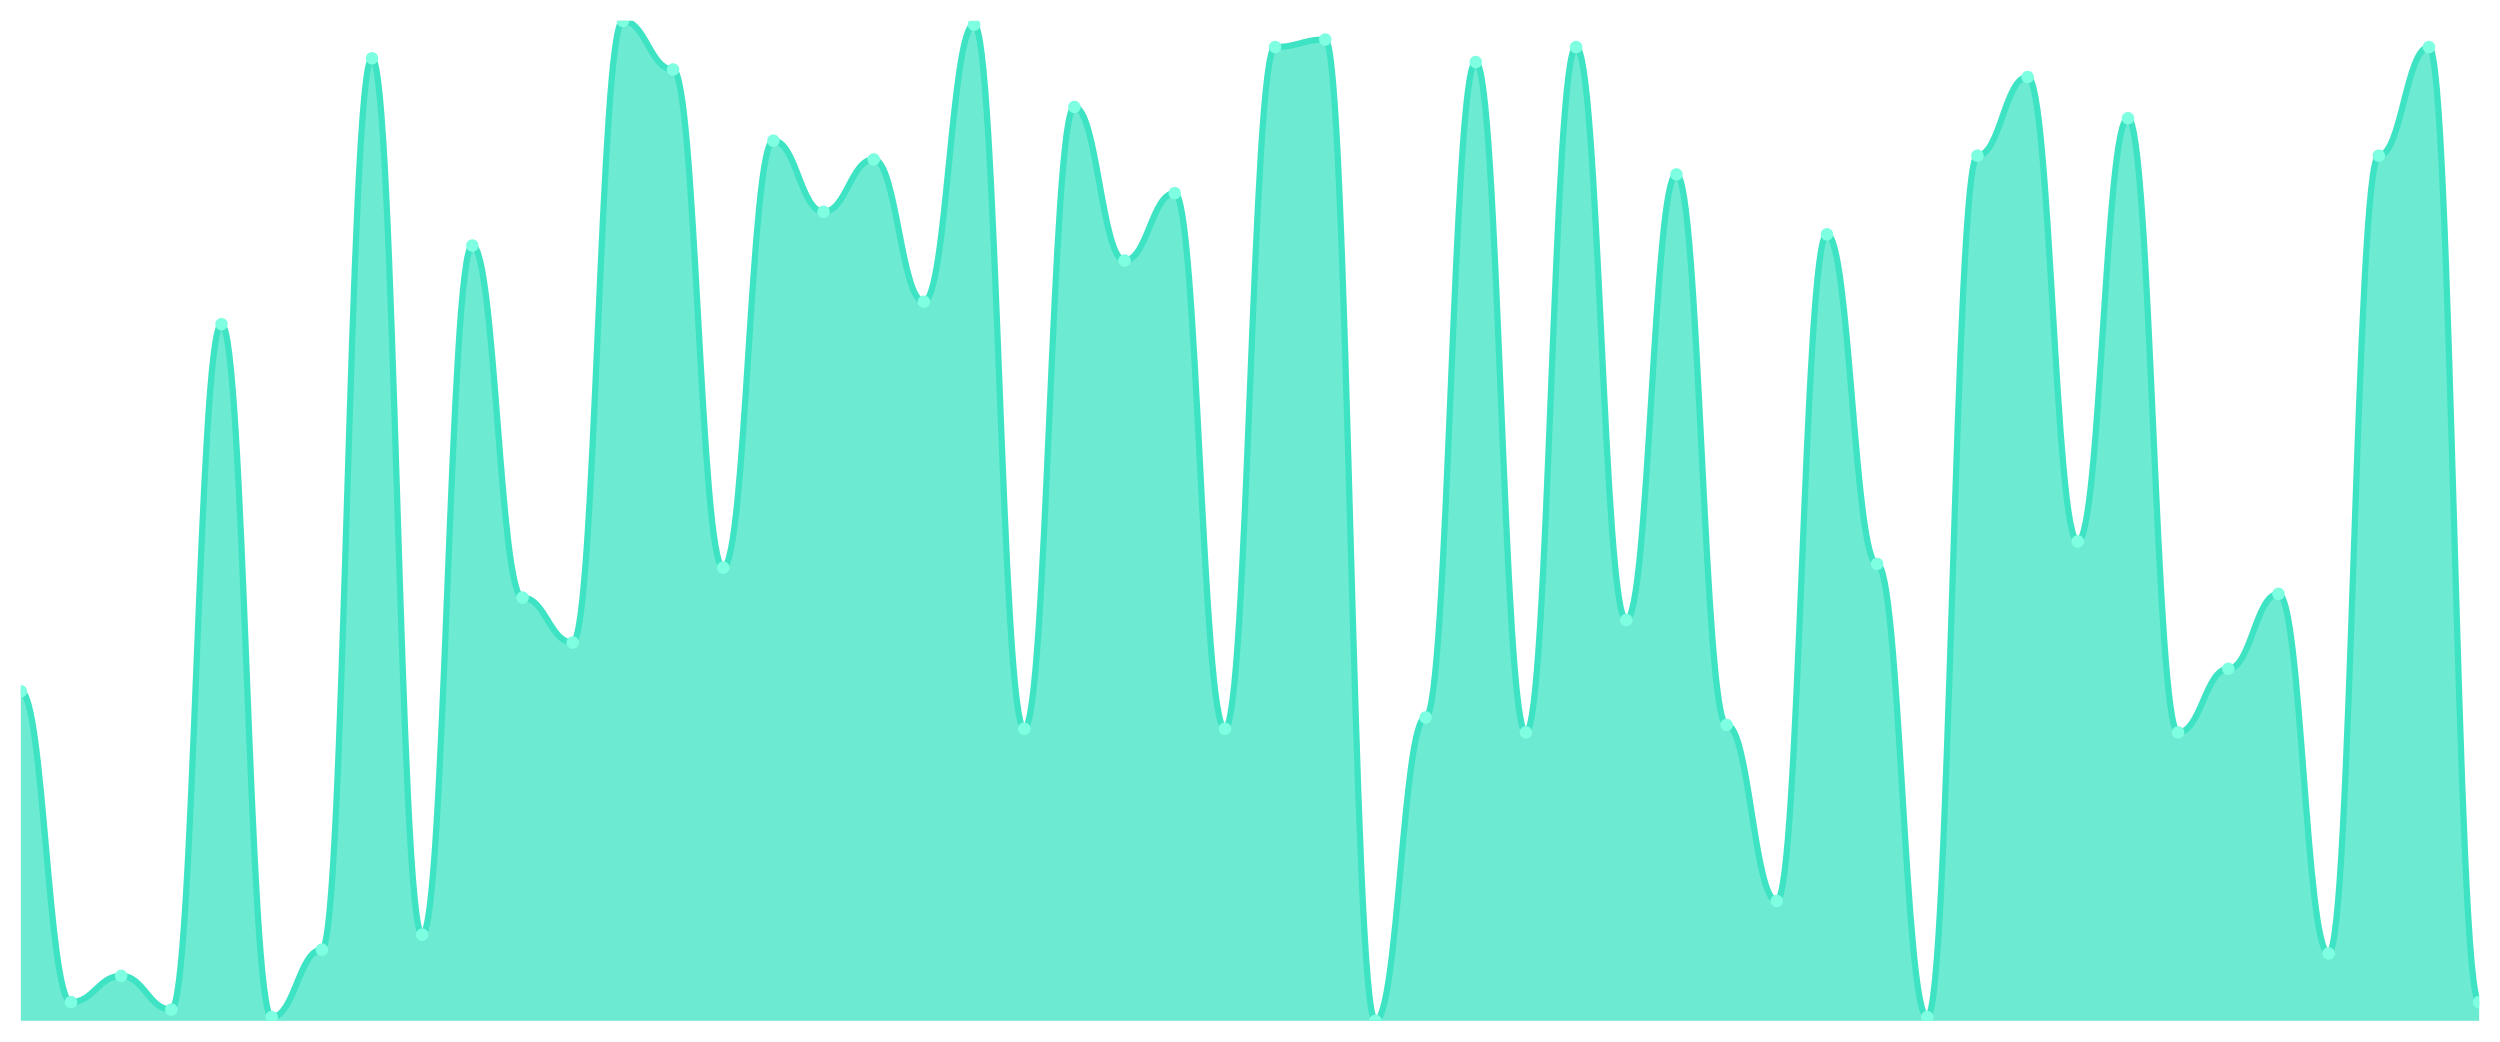
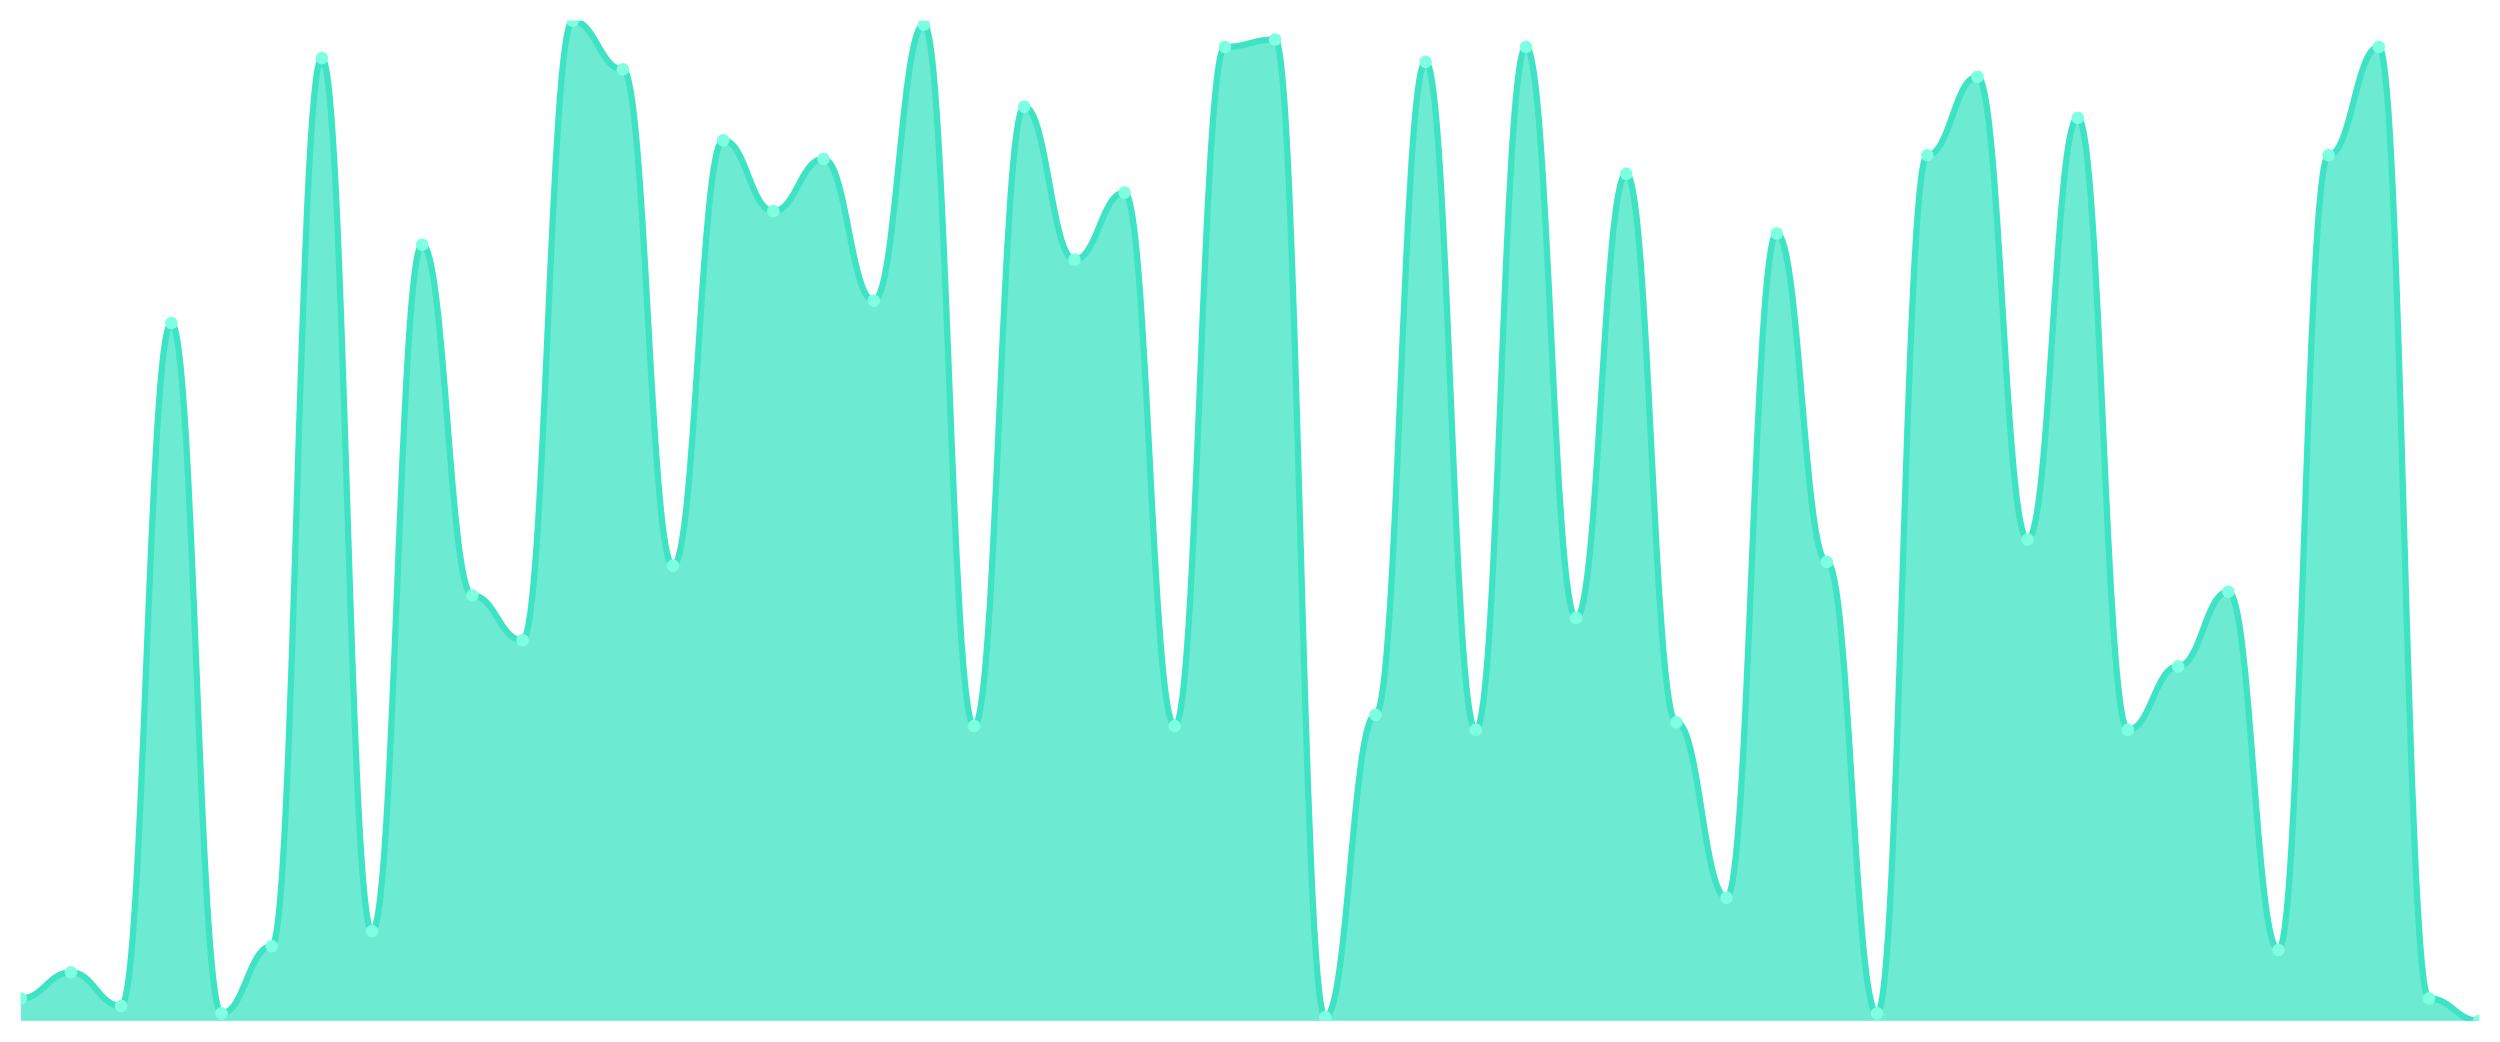
<svg xmlns="http://www.w3.org/2000/svg" viewBox="0 0 1200 500" width="1200" height="500">
  <defs>
    <clipPath id="c">
      <rect x="10" y="10" width="1180" height="480" />
    </clipPath>
  </defs>
  <rect width="1200" height="500" fill="none" />
  <g clip-path="url(#c)">
-     <path d="M 10,490 L 10,331.798 C 20.837,331.798 23.245,481.011 34.082,481.011 C 44.918,481.011 47.327,468.427 58.163,468.427 C 69,468.427 71.408,484.607 82.245,484.607 C 93.082,484.607 95.49,155.618 106.327,155.618 C 117.163,155.618 119.571,488.202 130.408,488.202 C 141.245,488.202 143.653,455.843 154.49,455.843 C 165.327,455.843 167.735,27.978 178.571,27.978 C 189.408,27.978 191.816,448.652 202.653,448.652 C 213.49,448.652 215.898,117.865 226.735,117.865 C 237.571,117.865 239.98,286.854 250.816,286.854 C 261.653,286.854 264.061,308.427 274.898,308.427 C 285.735,308.427 288.143,10 298.98,10 C 309.816,10 312.224,33.371 323.061,33.371 C 333.898,33.371 336.306,272.472 347.143,272.472 C 357.98,272.472 360.388,67.528 371.224,67.528 C 382.061,67.528 384.469,101.685 395.306,101.685 C 406.143,101.685 408.551,76.517 419.388,76.517 C 430.224,76.517 432.633,144.831 443.469,144.831 C 454.306,144.831 456.714,11.798 467.551,11.798 C 478.388,11.798 480.796,349.775 491.633,349.775 C 502.469,349.775 504.878,51.348 515.714,51.348 C 526.551,51.348 528.959,125.056 539.796,125.056 C 550.633,125.056 553.041,92.697 563.878,92.697 C 574.714,92.697 577.122,349.775 587.959,349.775 C 598.796,349.775 601.204,22.584 612.041,22.584 C 622.878,22.584 625.286,18.989 636.122,18.989 C 646.959,18.989 649.367,490 660.204,490 C 671.041,490 673.449,344.382 684.286,344.382 C 695.122,344.382 697.531,29.775 708.367,29.775 C 719.204,29.775 721.612,351.573 732.449,351.573 C 743.286,351.573 745.694,22.584 756.531,22.584 C 767.367,22.584 769.776,297.64 780.612,297.64 C 791.449,297.64 793.857,83.708 804.694,83.708 C 815.531,83.708 817.939,347.978 828.776,347.978 C 839.612,347.978 842.02,432.472 852.857,432.472 C 863.694,432.472 866.102,112.472 876.939,112.472 C 887.776,112.472 890.184,270.674 901.02,270.674 C 911.857,270.674 914.265,488.202 925.102,488.202 C 935.939,488.202 938.347,74.719 949.184,74.719 C 960.02,74.719 962.429,36.966 973.265,36.966 C 984.102,36.966 986.51,259.888 997.347,259.888 C 1008.184,259.888 1010.592,56.742 1021.429,56.742 C 1032.265,56.742 1034.673,351.573 1045.51,351.573 C 1056.347,351.573 1058.755,321.011 1069.592,321.011 C 1080.429,321.011 1082.837,285.056 1093.673,285.056 C 1104.51,285.056 1106.918,457.64 1117.755,457.64 C 1128.592,457.64 1131,74.719 1141.837,74.719 C 1152.673,74.719 1155.082,22.584 1165.918,22.584 C 1176.755,22.584 1179.163,481.011 1190,481.011 L 1190,490 Z" fill="rgba(61,227,195,0.75)" />
-     <path d="M 10,331.798 C 20.837,331.798 23.245,481.011 34.082,481.011 C 44.918,481.011 47.327,468.427 58.163,468.427 C 69,468.427 71.408,484.607 82.245,484.607 C 93.082,484.607 95.49,155.618 106.327,155.618 C 117.163,155.618 119.571,488.202 130.408,488.202 C 141.245,488.202 143.653,455.843 154.49,455.843 C 165.327,455.843 167.735,27.978 178.571,27.978 C 189.408,27.978 191.816,448.652 202.653,448.652 C 213.49,448.652 215.898,117.865 226.735,117.865 C 237.571,117.865 239.98,286.854 250.816,286.854 C 261.653,286.854 264.061,308.427 274.898,308.427 C 285.735,308.427 288.143,10 298.98,10 C 309.816,10 312.224,33.371 323.061,33.371 C 333.898,33.371 336.306,272.472 347.143,272.472 C 357.98,272.472 360.388,67.528 371.224,67.528 C 382.061,67.528 384.469,101.685 395.306,101.685 C 406.143,101.685 408.551,76.517 419.388,76.517 C 430.224,76.517 432.633,144.831 443.469,144.831 C 454.306,144.831 456.714,11.798 467.551,11.798 C 478.388,11.798 480.796,349.775 491.633,349.775 C 502.469,349.775 504.878,51.348 515.714,51.348 C 526.551,51.348 528.959,125.056 539.796,125.056 C 550.633,125.056 553.041,92.697 563.878,92.697 C 574.714,92.697 577.122,349.775 587.959,349.775 C 598.796,349.775 601.204,22.584 612.041,22.584 C 622.878,22.584 625.286,18.989 636.122,18.989 C 646.959,18.989 649.367,490 660.204,490 C 671.041,490 673.449,344.382 684.286,344.382 C 695.122,344.382 697.531,29.775 708.367,29.775 C 719.204,29.775 721.612,351.573 732.449,351.573 C 743.286,351.573 745.694,22.584 756.531,22.584 C 767.367,22.584 769.776,297.64 780.612,297.64 C 791.449,297.64 793.857,83.708 804.694,83.708 C 815.531,83.708 817.939,347.978 828.776,347.978 C 839.612,347.978 842.02,432.472 852.857,432.472 C 863.694,432.472 866.102,112.472 876.939,112.472 C 887.776,112.472 890.184,270.674 901.02,270.674 C 911.857,270.674 914.265,488.202 925.102,488.202 C 935.939,488.202 938.347,74.719 949.184,74.719 C 960.02,74.719 962.429,36.966 973.265,36.966 C 984.102,36.966 986.51,259.888 997.347,259.888 C 1008.184,259.888 1010.592,56.742 1021.429,56.742 C 1032.265,56.742 1034.673,351.573 1045.51,351.573 C 1056.347,351.573 1058.755,321.011 1069.592,321.011 C 1080.429,321.011 1082.837,285.056 1093.673,285.056 C 1104.51,285.056 1106.918,457.64 1117.755,457.64 C 1128.592,457.64 1131,74.719 1141.837,74.719 C 1152.673,74.719 1155.082,22.584 1165.918,22.584 C 1176.755,22.584 1179.163,481.011 1190,481.011" fill="none" stroke="#3de3c3" stroke-width="3" stroke-linecap="round" stroke-linejoin="round" />
-     <circle cx="10" cy="331.798" r="3" fill="#7fffe1" />
-     <circle cx="34.082" cy="481.011" r="3" fill="#7fffe1" />
-     <circle cx="58.163" cy="468.427" r="3" fill="#7fffe1" />
-     <circle cx="82.245" cy="484.607" r="3" fill="#7fffe1" />
-     <circle cx="106.327" cy="155.618" r="3" fill="#7fffe1" />
-     <circle cx="130.408" cy="488.202" r="3" fill="#7fffe1" />
-     <circle cx="154.49" cy="455.843" r="3" fill="#7fffe1" />
-     <circle cx="178.571" cy="27.978" r="3" fill="#7fffe1" />
-     <circle cx="202.653" cy="448.652" r="3" fill="#7fffe1" />
-     <circle cx="226.735" cy="117.865" r="3" fill="#7fffe1" />
-     <circle cx="250.816" cy="286.854" r="3" fill="#7fffe1" />
-     <circle cx="274.898" cy="308.427" r="3" fill="#7fffe1" />
-     <circle cx="298.98" cy="10" r="3" fill="#7fffe1" />
-     <circle cx="323.061" cy="33.371" r="3" fill="#7fffe1" />
-     <circle cx="347.143" cy="272.472" r="3" fill="#7fffe1" />
-     <circle cx="371.224" cy="67.528" r="3" fill="#7fffe1" />
-     <circle cx="395.306" cy="101.685" r="3" fill="#7fffe1" />
-     <circle cx="419.388" cy="76.517" r="3" fill="#7fffe1" />
-     <circle cx="443.469" cy="144.831" r="3" fill="#7fffe1" />
-     <circle cx="467.551" cy="11.798" r="3" fill="#7fffe1" />
-     <circle cx="491.633" cy="349.775" r="3" fill="#7fffe1" />
-     <circle cx="515.714" cy="51.348" r="3" fill="#7fffe1" />
-     <circle cx="539.796" cy="125.056" r="3" fill="#7fffe1" />
-     <circle cx="563.878" cy="92.697" r="3" fill="#7fffe1" />
-     <circle cx="587.959" cy="349.775" r="3" fill="#7fffe1" />
-     <circle cx="612.041" cy="22.584" r="3" fill="#7fffe1" />
-     <circle cx="636.122" cy="18.989" r="3" fill="#7fffe1" />
-     <circle cx="660.204" cy="490" r="3" fill="#7fffe1" />
-     <circle cx="684.286" cy="344.382" r="3" fill="#7fffe1" />
-     <circle cx="708.367" cy="29.775" r="3" fill="#7fffe1" />
-     <circle cx="732.449" cy="351.573" r="3" fill="#7fffe1" />
-     <circle cx="756.531" cy="22.584" r="3" fill="#7fffe1" />
-     <circle cx="780.612" cy="297.64" r="3" fill="#7fffe1" />
-     <circle cx="804.694" cy="83.708" r="3" fill="#7fffe1" />
-     <circle cx="828.776" cy="347.978" r="3" fill="#7fffe1" />
-     <circle cx="852.857" cy="432.472" r="3" fill="#7fffe1" />
-     <circle cx="876.939" cy="112.472" r="3" fill="#7fffe1" />
-     <circle cx="901.02" cy="270.674" r="3" fill="#7fffe1" />
-     <circle cx="925.102" cy="488.202" r="3" fill="#7fffe1" />
-     <circle cx="949.184" cy="74.719" r="3" fill="#7fffe1" />
-     <circle cx="973.265" cy="36.966" r="3" fill="#7fffe1" />
-     <circle cx="997.347" cy="259.888" r="3" fill="#7fffe1" />
-     <circle cx="1021.429" cy="56.742" r="3" fill="#7fffe1" />
-     <circle cx="1045.51" cy="351.573" r="3" fill="#7fffe1" />
-     <circle cx="1069.592" cy="321.011" r="3" fill="#7fffe1" />
-     <circle cx="1093.673" cy="285.056" r="3" fill="#7fffe1" />
-     <circle cx="1117.755" cy="457.64" r="3" fill="#7fffe1" />
-     <circle cx="1141.837" cy="74.719" r="3" fill="#7fffe1" />
-     <circle cx="1165.918" cy="22.584" r="3" fill="#7fffe1" />
-     <circle cx="1190" cy="481.011" r="3" fill="#7fffe1" />
+     <path d="M 10,490 L 10,479.254 C 20.837,479.254 23.245,466.716 34.082,466.716 C 44.918,466.716 47.327,482.836 58.163,482.836 C 69,482.836 71.408,155.075 82.245,155.075 C 93.082,155.075 95.49,486.418 106.327,486.418 C 117.163,486.418 119.571,454.179 130.408,454.179 C 141.245,454.179 143.653,27.91 154.49,27.91 C 165.327,27.91 167.735,447.015 178.571,447.015 C 189.408,447.015 191.816,117.463 202.653,117.463 C 213.49,117.463 215.898,285.821 226.735,285.821 C 237.571,285.821 239.98,307.313 250.816,307.313 C 261.653,307.313 264.061,10 274.898,10 C 285.735,10 288.143,33.284 298.98,33.284 C 309.816,33.284 312.224,271.493 323.061,271.493 C 333.898,271.493 336.306,67.313 347.143,67.313 C 357.98,67.313 360.388,101.343 371.224,101.343 C 382.061,101.343 384.469,76.269 395.306,76.269 C 406.143,76.269 408.551,144.328 419.388,144.328 C 430.224,144.328 432.633,11.791 443.469,11.791 C 454.306,11.791 456.714,348.507 467.551,348.507 C 478.388,348.507 480.796,51.194 491.633,51.194 C 502.469,51.194 504.878,124.627 515.714,124.627 C 526.551,124.627 528.959,92.388 539.796,92.388 C 550.633,92.388 553.041,348.507 563.878,348.507 C 574.714,348.507 577.122,22.537 587.959,22.537 C 598.796,22.537 601.204,18.955 612.041,18.955 C 622.878,18.955 625.286,488.209 636.122,488.209 C 646.959,488.209 649.367,343.134 660.204,343.134 C 671.041,343.134 673.449,29.701 684.286,29.701 C 695.122,29.701 697.531,350.299 708.367,350.299 C 719.204,350.299 721.612,22.537 732.449,22.537 C 743.286,22.537 745.694,296.567 756.531,296.567 C 767.367,296.567 769.776,83.433 780.612,83.433 C 791.449,83.433 793.857,346.716 804.694,346.716 C 815.531,346.716 817.939,430.896 828.776,430.896 C 839.612,430.896 842.02,112.09 852.857,112.09 C 863.694,112.09 866.102,269.701 876.939,269.701 C 887.776,269.701 890.184,486.418 901.02,486.418 C 911.857,486.418 914.265,74.478 925.102,74.478 C 935.939,74.478 938.347,36.866 949.184,36.866 C 960.02,36.866 962.429,258.955 973.265,258.955 C 984.102,258.955 986.51,56.567 997.347,56.567 C 1008.184,56.567 1010.592,350.299 1021.429,350.299 C 1032.265,350.299 1034.673,319.851 1045.51,319.851 C 1056.347,319.851 1058.755,284.03 1069.592,284.03 C 1080.429,284.03 1082.837,455.97 1093.673,455.97 C 1104.51,455.97 1106.918,74.478 1117.755,74.478 C 1128.592,74.478 1131,22.537 1141.837,22.537 C 1152.673,22.537 1155.082,479.254 1165.918,479.254 C 1176.755,479.254 1179.163,490 1190,490 L 1190,490 Z" fill="rgba(61,227,195,0.75)" />
+     <path d="M 10,479.254 C 20.837,479.254 23.245,466.716 34.082,466.716 C 44.918,466.716 47.327,482.836 58.163,482.836 C 69,482.836 71.408,155.075 82.245,155.075 C 93.082,155.075 95.49,486.418 106.327,486.418 C 117.163,486.418 119.571,454.179 130.408,454.179 C 141.245,454.179 143.653,27.91 154.49,27.91 C 165.327,27.91 167.735,447.015 178.571,447.015 C 189.408,447.015 191.816,117.463 202.653,117.463 C 213.49,117.463 215.898,285.821 226.735,285.821 C 237.571,285.821 239.98,307.313 250.816,307.313 C 261.653,307.313 264.061,10 274.898,10 C 285.735,10 288.143,33.284 298.98,33.284 C 309.816,33.284 312.224,271.493 323.061,271.493 C 333.898,271.493 336.306,67.313 347.143,67.313 C 357.98,67.313 360.388,101.343 371.224,101.343 C 382.061,101.343 384.469,76.269 395.306,76.269 C 406.143,76.269 408.551,144.328 419.388,144.328 C 430.224,144.328 432.633,11.791 443.469,11.791 C 454.306,11.791 456.714,348.507 467.551,348.507 C 478.388,348.507 480.796,51.194 491.633,51.194 C 502.469,51.194 504.878,124.627 515.714,124.627 C 526.551,124.627 528.959,92.388 539.796,92.388 C 550.633,92.388 553.041,348.507 563.878,348.507 C 574.714,348.507 577.122,22.537 587.959,22.537 C 598.796,22.537 601.204,18.955 612.041,18.955 C 622.878,18.955 625.286,488.209 636.122,488.209 C 646.959,488.209 649.367,343.134 660.204,343.134 C 671.041,343.134 673.449,29.701 684.286,29.701 C 695.122,29.701 697.531,350.299 708.367,350.299 C 719.204,350.299 721.612,22.537 732.449,22.537 C 743.286,22.537 745.694,296.567 756.531,296.567 C 767.367,296.567 769.776,83.433 780.612,83.433 C 791.449,83.433 793.857,346.716 804.694,346.716 C 815.531,346.716 817.939,430.896 828.776,430.896 C 839.612,430.896 842.02,112.09 852.857,112.09 C 863.694,112.09 866.102,269.701 876.939,269.701 C 887.776,269.701 890.184,486.418 901.02,486.418 C 911.857,486.418 914.265,74.478 925.102,74.478 C 935.939,74.478 938.347,36.866 949.184,36.866 C 960.02,36.866 962.429,258.955 973.265,258.955 C 984.102,258.955 986.51,56.567 997.347,56.567 C 1008.184,56.567 1010.592,350.299 1021.429,350.299 C 1032.265,350.299 1034.673,319.851 1045.51,319.851 C 1056.347,319.851 1058.755,284.03 1069.592,284.03 C 1080.429,284.03 1082.837,455.97 1093.673,455.97 C 1104.51,455.97 1106.918,74.478 1117.755,74.478 C 1128.592,74.478 1131,22.537 1141.837,22.537 C 1152.673,22.537 1155.082,479.254 1165.918,479.254 C 1176.755,479.254 1179.163,490 1190,490" fill="none" stroke="#3de3c3" stroke-width="3" stroke-linecap="round" stroke-linejoin="round" />
+     <circle cx="10" cy="479.254" r="3" fill="#7fffe1" />
+     <circle cx="34.082" cy="466.716" r="3" fill="#7fffe1" />
+     <circle cx="58.163" cy="482.836" r="3" fill="#7fffe1" />
+     <circle cx="82.245" cy="155.075" r="3" fill="#7fffe1" />
+     <circle cx="106.327" cy="486.418" r="3" fill="#7fffe1" />
+     <circle cx="130.408" cy="454.179" r="3" fill="#7fffe1" />
+     <circle cx="154.49" cy="27.91" r="3" fill="#7fffe1" />
+     <circle cx="178.571" cy="447.015" r="3" fill="#7fffe1" />
+     <circle cx="202.653" cy="117.463" r="3" fill="#7fffe1" />
+     <circle cx="226.735" cy="285.821" r="3" fill="#7fffe1" />
+     <circle cx="250.816" cy="307.313" r="3" fill="#7fffe1" />
+     <circle cx="274.898" cy="10" r="3" fill="#7fffe1" />
+     <circle cx="298.98" cy="33.284" r="3" fill="#7fffe1" />
+     <circle cx="323.061" cy="271.493" r="3" fill="#7fffe1" />
+     <circle cx="347.143" cy="67.313" r="3" fill="#7fffe1" />
+     <circle cx="371.224" cy="101.343" r="3" fill="#7fffe1" />
+     <circle cx="395.306" cy="76.269" r="3" fill="#7fffe1" />
+     <circle cx="419.388" cy="144.328" r="3" fill="#7fffe1" />
+     <circle cx="443.469" cy="11.791" r="3" fill="#7fffe1" />
+     <circle cx="467.551" cy="348.507" r="3" fill="#7fffe1" />
+     <circle cx="491.633" cy="51.194" r="3" fill="#7fffe1" />
+     <circle cx="515.714" cy="124.627" r="3" fill="#7fffe1" />
+     <circle cx="539.796" cy="92.388" r="3" fill="#7fffe1" />
+     <circle cx="563.878" cy="348.507" r="3" fill="#7fffe1" />
+     <circle cx="587.959" cy="22.537" r="3" fill="#7fffe1" />
+     <circle cx="612.041" cy="18.955" r="3" fill="#7fffe1" />
+     <circle cx="636.122" cy="488.209" r="3" fill="#7fffe1" />
+     <circle cx="660.204" cy="343.134" r="3" fill="#7fffe1" />
+     <circle cx="684.286" cy="29.701" r="3" fill="#7fffe1" />
+     <circle cx="708.367" cy="350.299" r="3" fill="#7fffe1" />
+     <circle cx="732.449" cy="22.537" r="3" fill="#7fffe1" />
+     <circle cx="756.531" cy="296.567" r="3" fill="#7fffe1" />
+     <circle cx="780.612" cy="83.433" r="3" fill="#7fffe1" />
+     <circle cx="804.694" cy="346.716" r="3" fill="#7fffe1" />
+     <circle cx="828.776" cy="430.896" r="3" fill="#7fffe1" />
+     <circle cx="852.857" cy="112.09" r="3" fill="#7fffe1" />
+     <circle cx="876.939" cy="269.701" r="3" fill="#7fffe1" />
+     <circle cx="901.02" cy="486.418" r="3" fill="#7fffe1" />
+     <circle cx="925.102" cy="74.478" r="3" fill="#7fffe1" />
+     <circle cx="949.184" cy="36.866" r="3" fill="#7fffe1" />
+     <circle cx="973.265" cy="258.955" r="3" fill="#7fffe1" />
+     <circle cx="997.347" cy="56.567" r="3" fill="#7fffe1" />
+     <circle cx="1021.429" cy="350.299" r="3" fill="#7fffe1" />
+     <circle cx="1045.51" cy="319.851" r="3" fill="#7fffe1" />
+     <circle cx="1069.592" cy="284.03" r="3" fill="#7fffe1" />
+     <circle cx="1093.673" cy="455.97" r="3" fill="#7fffe1" />
+     <circle cx="1117.755" cy="74.478" r="3" fill="#7fffe1" />
+     <circle cx="1141.837" cy="22.537" r="3" fill="#7fffe1" />
+     <circle cx="1165.918" cy="479.254" r="3" fill="#7fffe1" />
+     <circle cx="1190" cy="490" r="3" fill="#7fffe1" />
  </g>
</svg>
